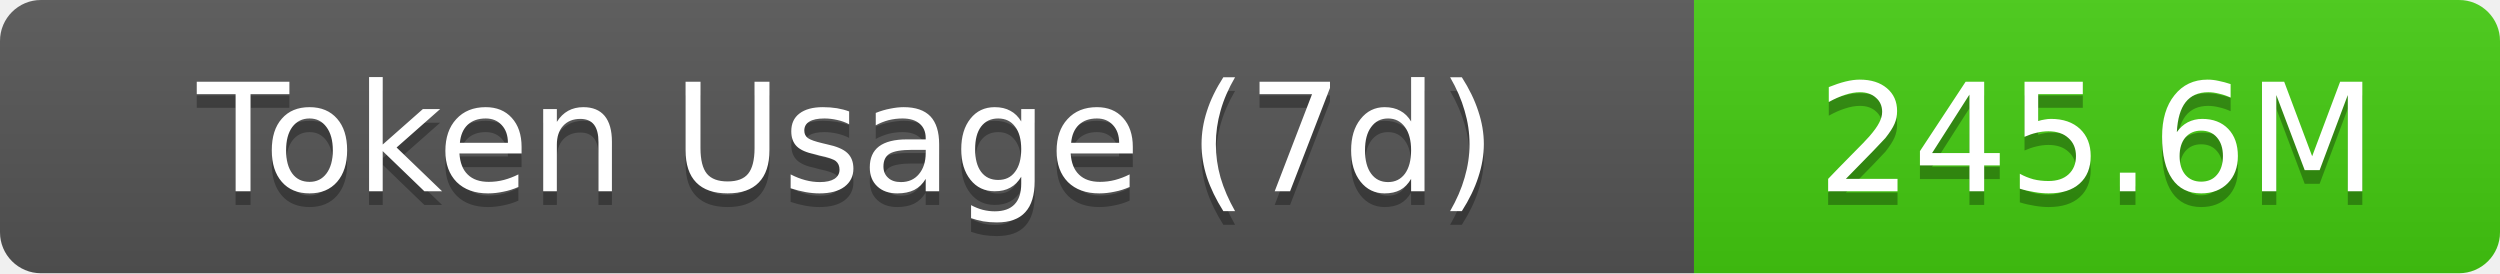
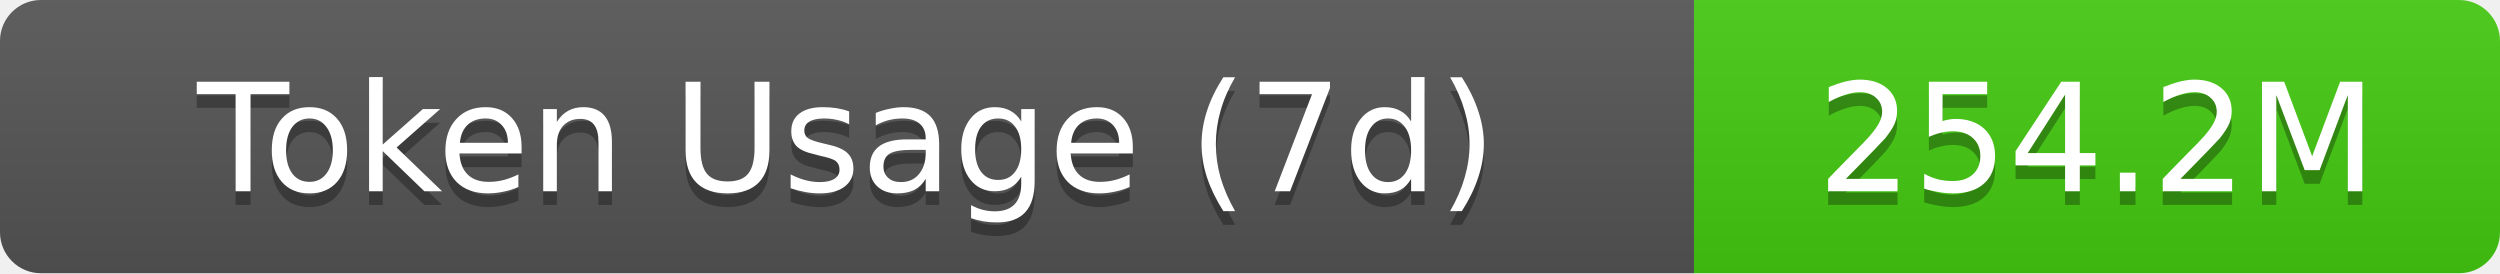
- <svg xmlns="http://www.w3.org/2000/svg" width="183" height="20" role="img" aria-label="Token Usage (7d): 245.6M">
+ <svg xmlns="http://www.w3.org/2000/svg" width="183" height="20" role="img" aria-label="Token Usage (7d): 254.2M">
  <linearGradient id="s" x2="0" y2="100%">
    <stop offset="0" stop-color="#bbb" stop-opacity=".1" />
    <stop offset="1" stop-opacity=".1" />
  </linearGradient>
  <clipPath id="r">
    <rect width="183" height="20" rx="3" fill="#fff" />
  </clipPath>
  <g clip-path="url(#r)">
    <rect width="124" height="20" fill="#555" />
    <rect x="124" width="59" height="20" fill="#4c1" />
    <rect width="183" height="20" fill="url(#s)" />
  </g>
  <g fill="#fff" text-anchor="middle" font-family="Verdana,Geneva,DejaVu Sans,sans-serif" text-rendering="geometricPrecision" font-size="11">
    <text aria-hidden="true" x="62" y="15" fill="#010101" fill-opacity=".3">Token Usage (7d)</text>
    <text x="62" y="14">Token Usage (7d)</text>
-     <text aria-hidden="true" x="153.5" y="15" fill="#010101" fill-opacity=".3">245.6M</text>
-     <text x="153.5" y="14">245.6M</text>
+     <text aria-hidden="true" x="153.5" y="15" fill="#010101" fill-opacity=".3">254.2M</text>
+     <text x="153.5" y="14">254.2M</text>
  </g>
</svg>
